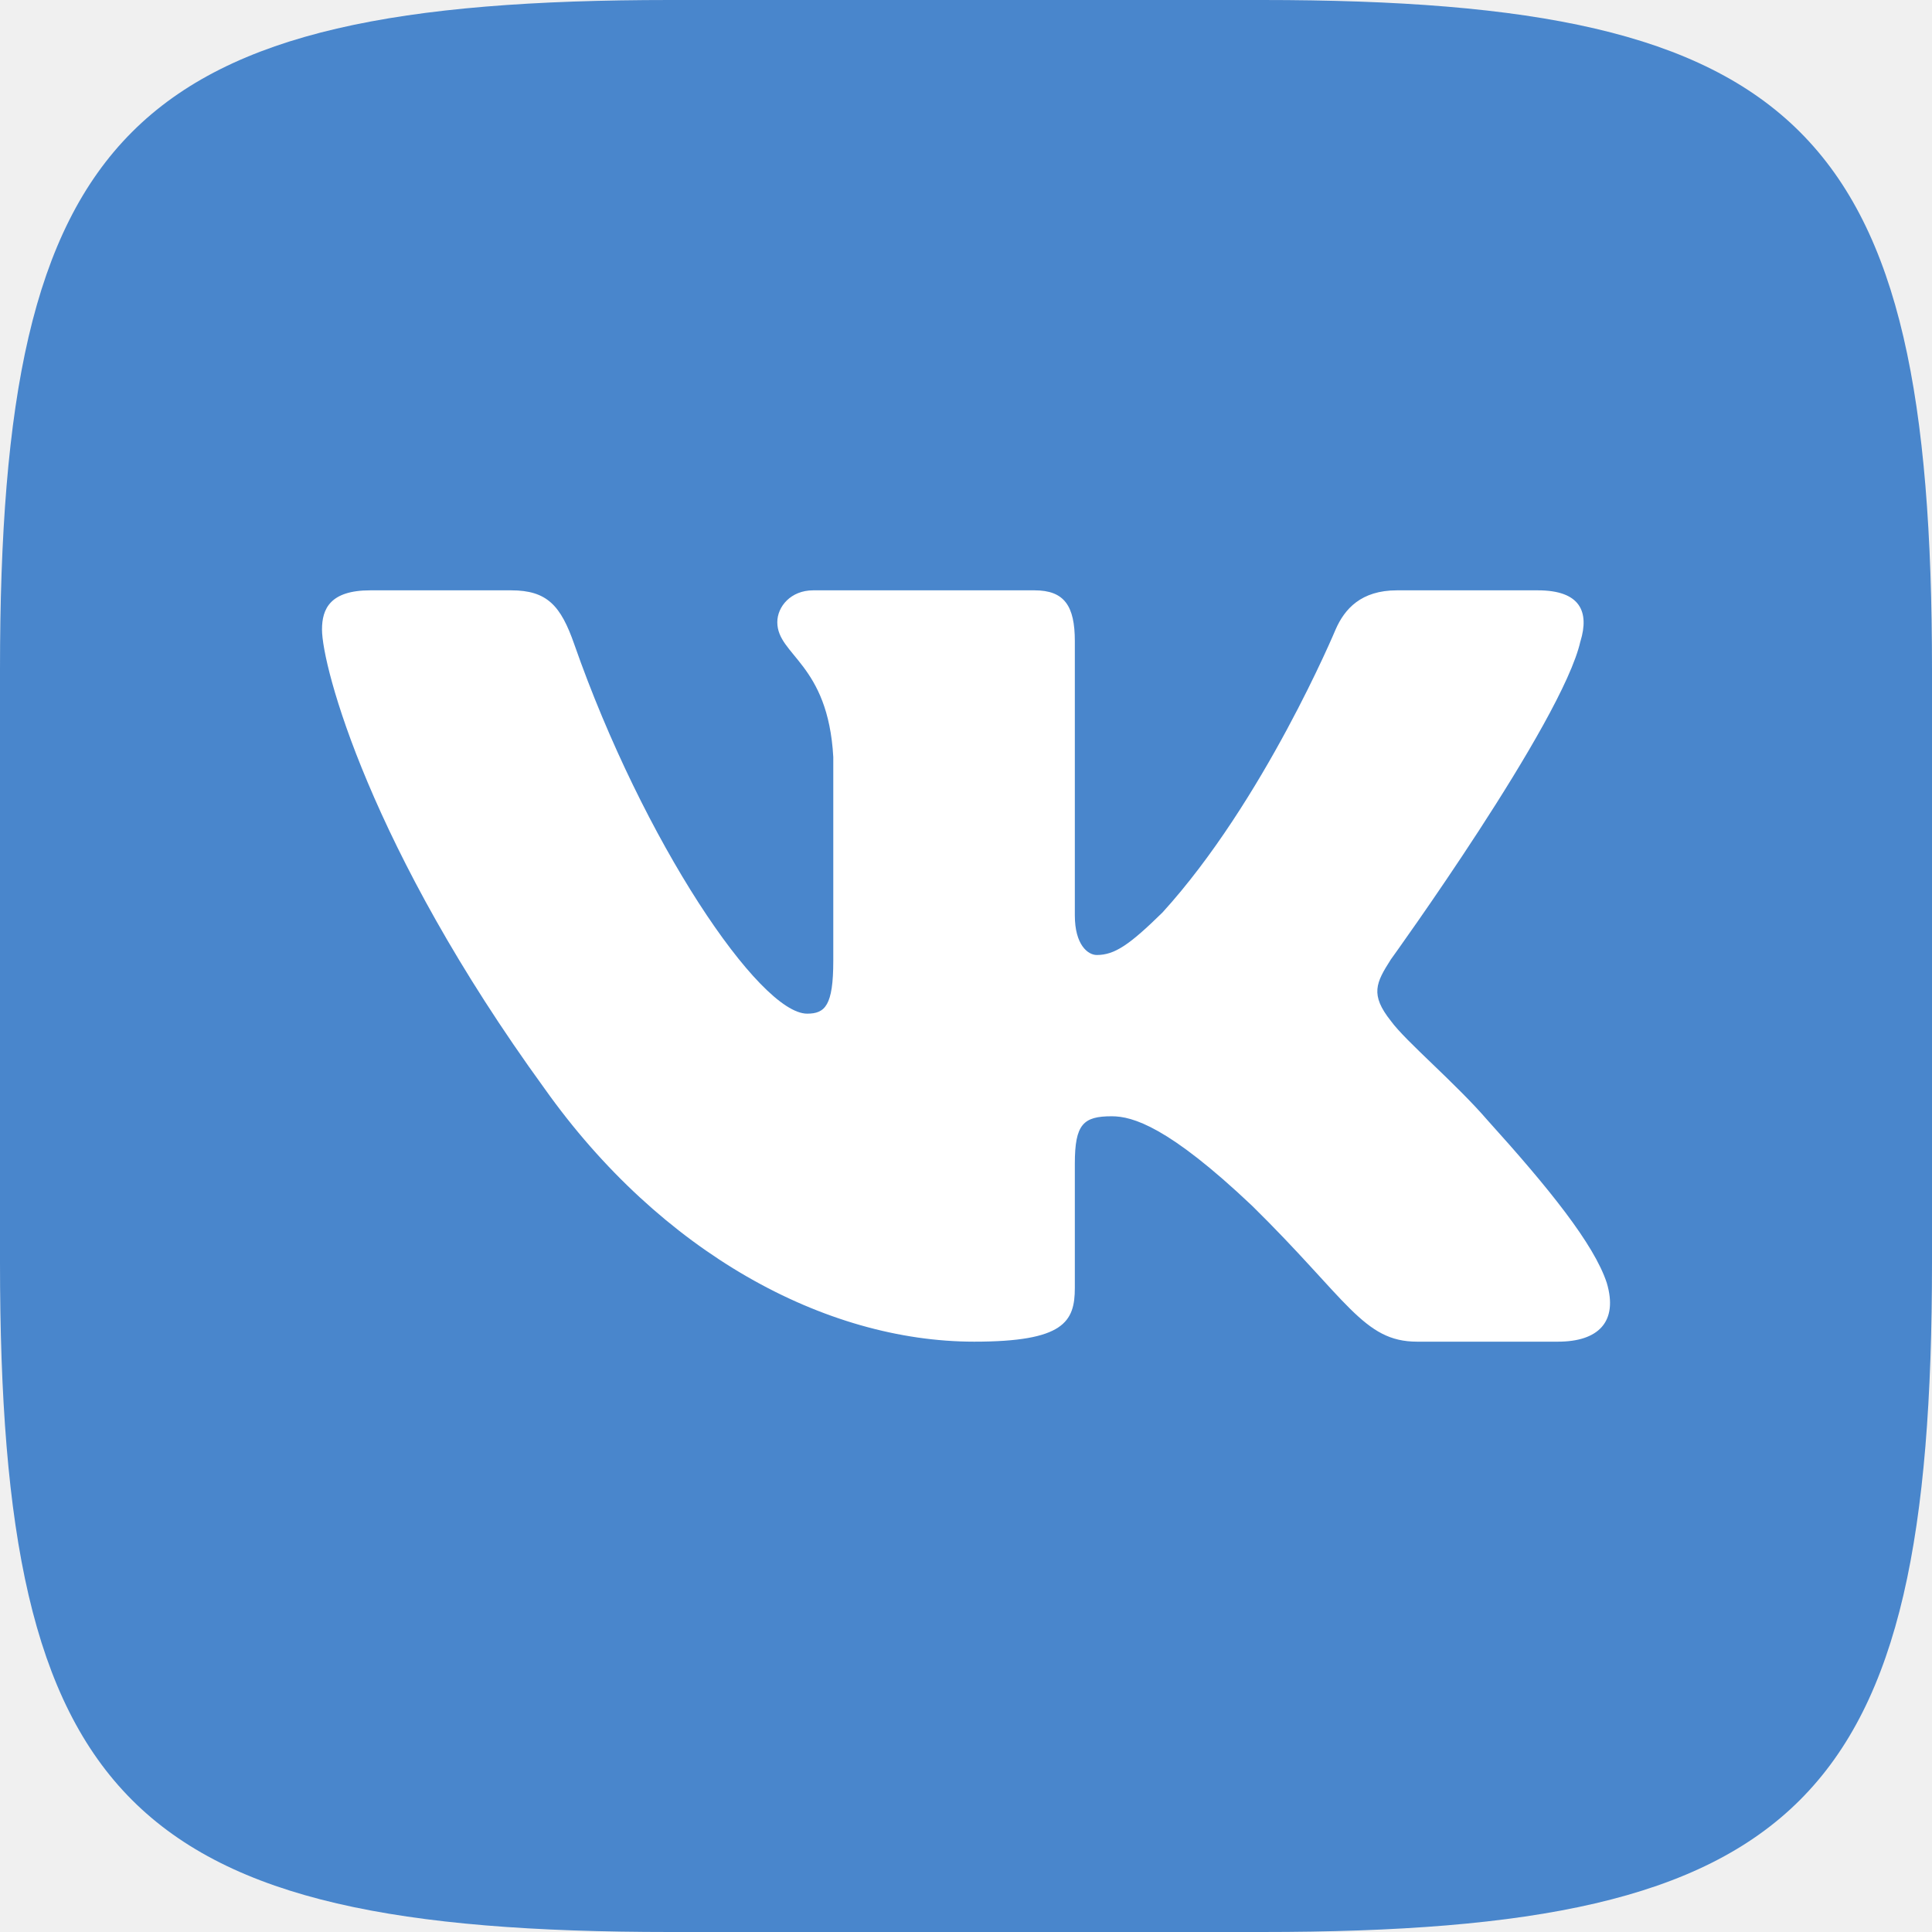
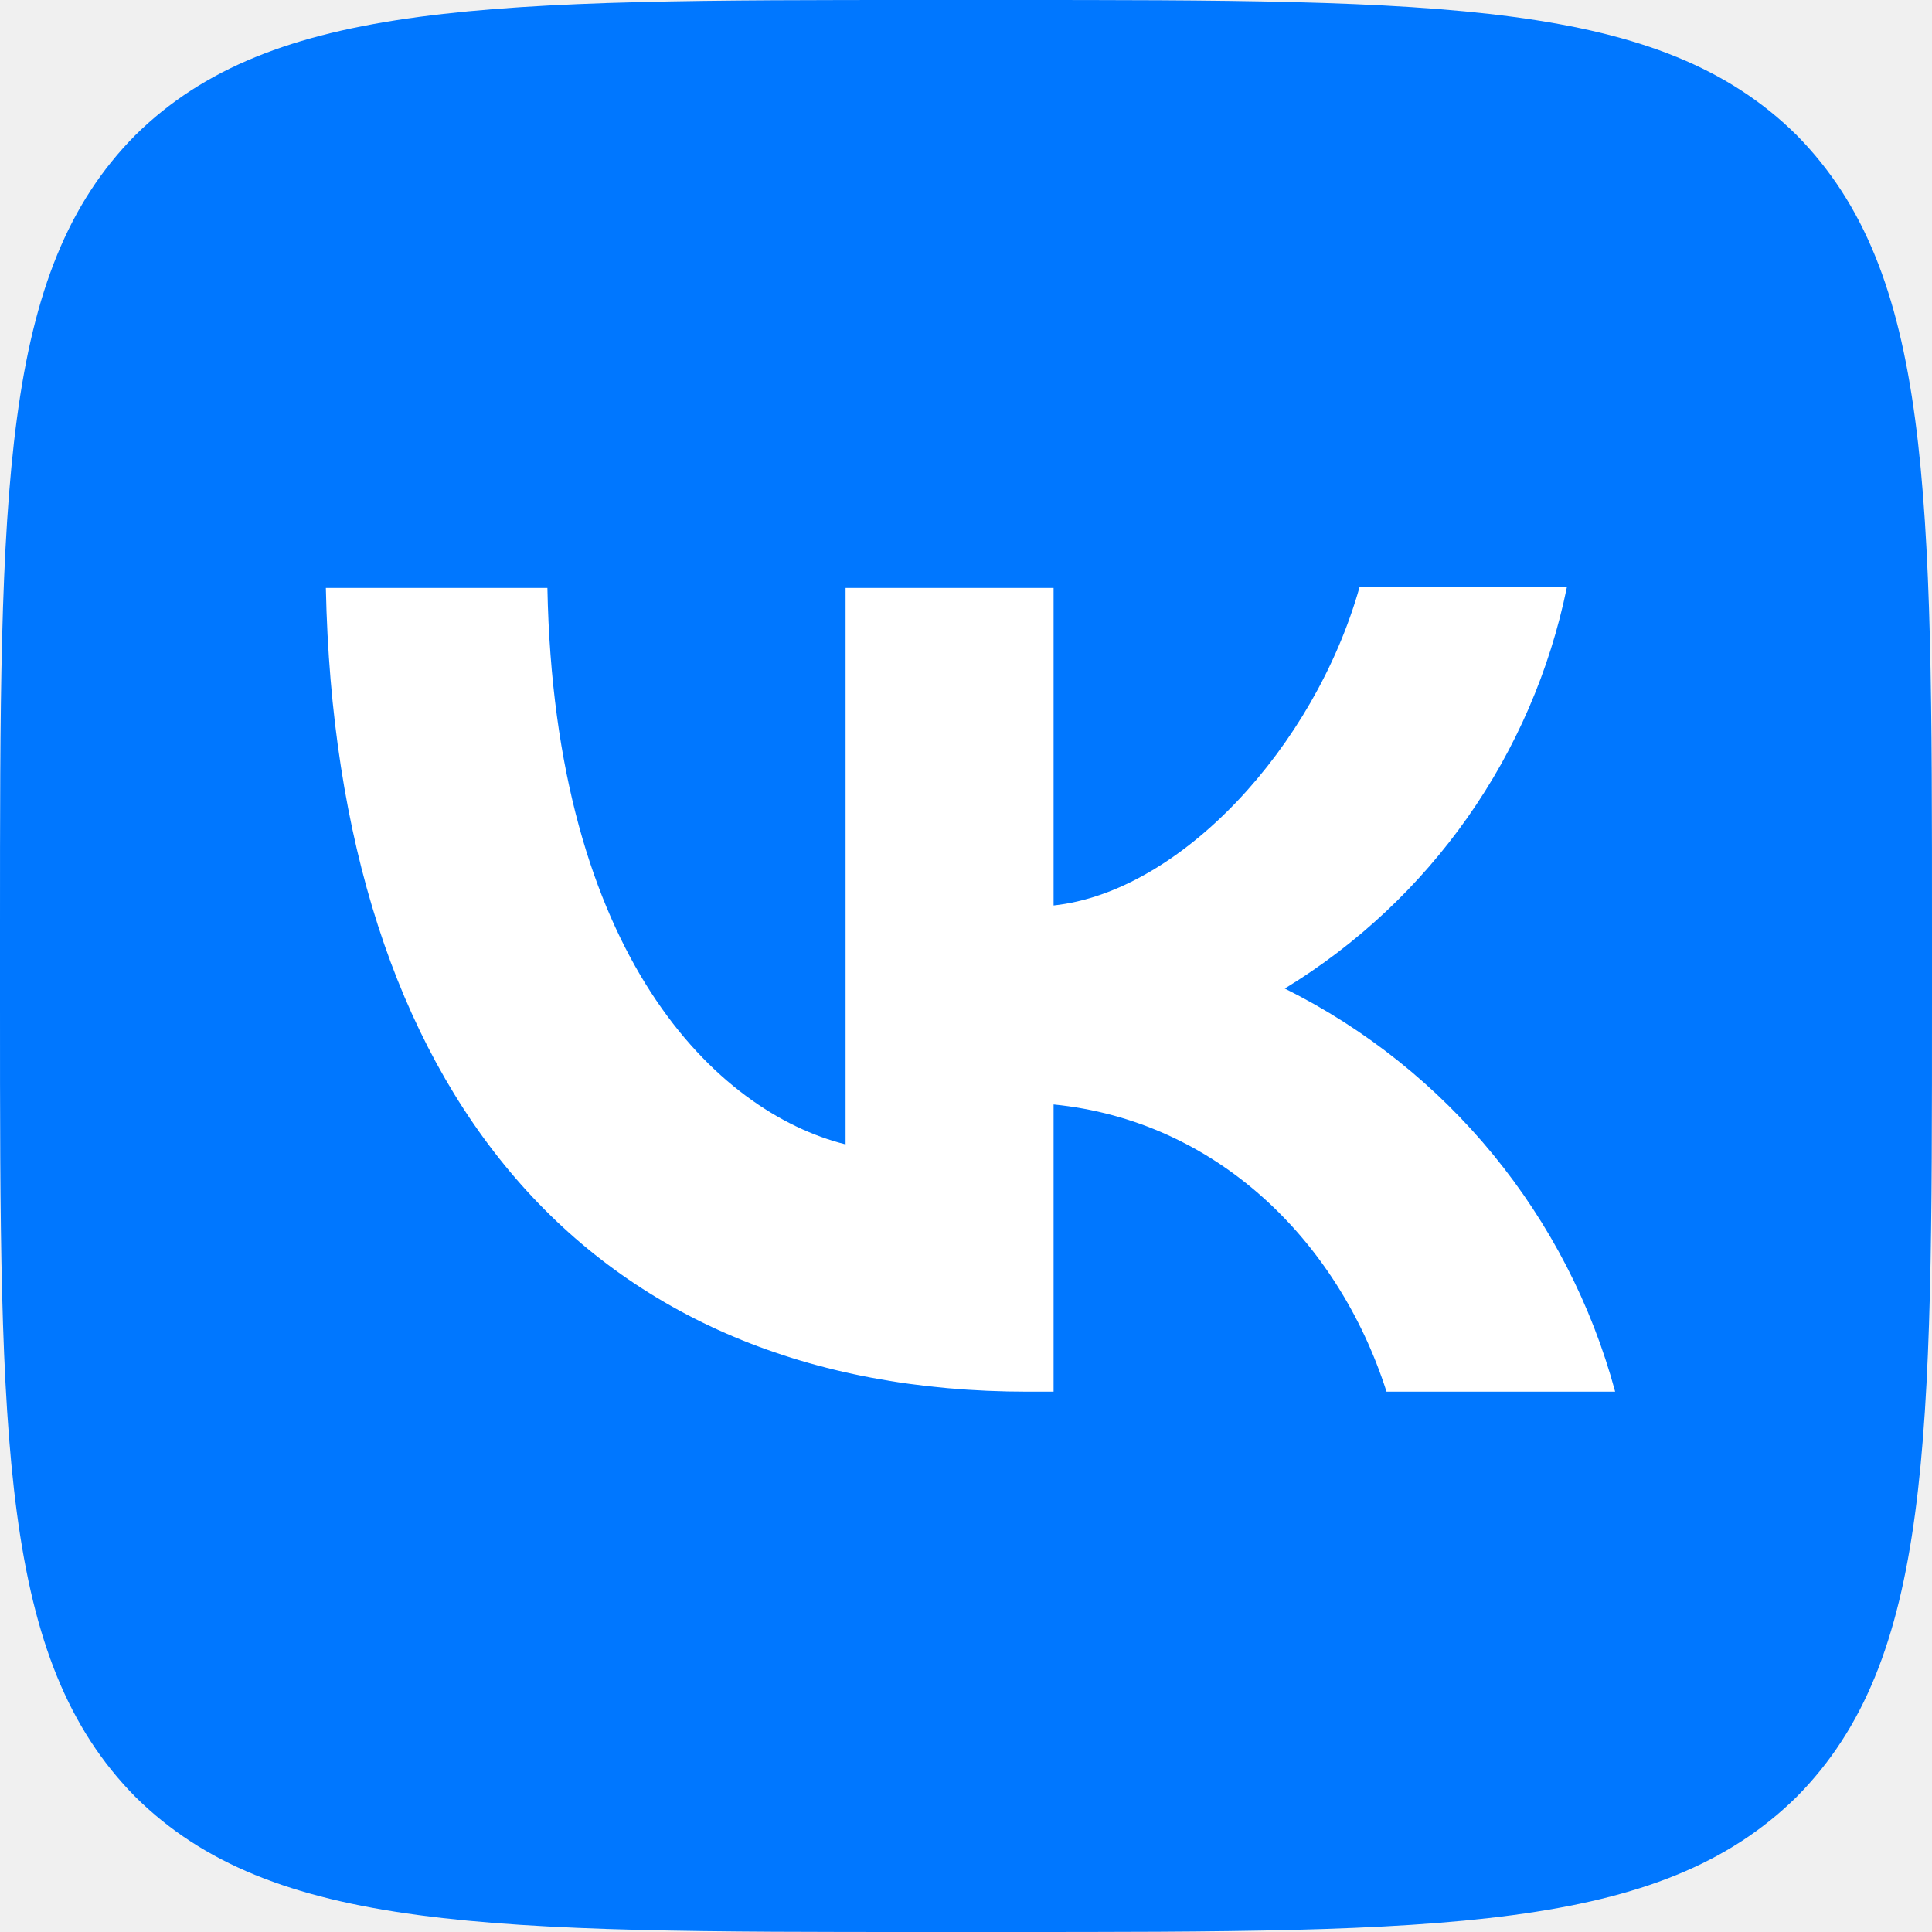
- <svg xmlns="http://www.w3.org/2000/svg" width="36" height="36">
-   <g fill="none" fill-rule="evenodd">
-     <path fill="#4986CC" d="M12.48 0h11.04C33.6 0 36 2.4 36 12.48v11.04C36 33.6 33.6 36 23.52 36H12.48C2.4 36 0 33.6 0 23.52V12.48C0 2.4 2.4 0 12.48 0z" />
-     <path fill="#FFF" d="M29.45 11.948c.166-.546 0-.948-.795-.948H26.03c-.668 0-.976.347-1.143.73 0 0-1.335 3.196-3.226 5.273-.612.6-.89.792-1.224.792-.167 0-.409-.191-.409-.738v-5.109c0-.656-.194-.948-.75-.948h-4.126c-.417 0-.668.304-.668.593 0 .621.946.765 1.043 2.513v3.798c0 .833-.153.984-.487.984-.89 0-3.055-3.211-4.34-6.885-.25-.715-.503-1.003-1.174-1.003H6.9c-.75 0-.9.347-.9.73 0 .682.89 4.07 4.145 8.551C12.315 23.341 15.37 25 18.153 25c1.669 0 1.875-.368 1.875-1.003v-2.313c0-.737.158-.884.687-.884.39 0 1.057.192 2.615 1.667C25.11 24.216 25.403 25 26.405 25h2.625c.75 0 1.126-.368.91-1.095-.238-.725-1.088-1.776-2.215-3.023-.612-.71-1.53-1.475-1.808-1.858-.39-.491-.279-.71 0-1.147 0 0 3.198-4.426 3.532-5.929z" />
-   </g>
+ <svg xmlns="http://www.w3.org/2000/svg" fill="none" viewBox="0 0 30 30">
+   <path fill="#07F" d="M0 14.4C0 7.61 0 4.22 2.1 2.1 4.23 0 7.62 0 14.4 0h1.2c6.79 0 10.18 0 12.3 2.1C30 4.23 30 7.62 30 14.4v1.2c0 6.79 0 10.18-2.1 12.3C25.77 30 22.38 30 15.6 30h-1.2c-6.79 0-10.18 0-12.3-2.1C0 25.77 0 22.38 0 15.6z" />
+   <path fill="#FFF" d="M15.96 21.61c-6.84 0-10.74-4.68-10.9-12.48H8.5c.11 5.72 2.63 8.14 4.63 8.64V9.13h3.23v4.93c1.97-.21 4.05-2.46 4.75-4.94h3.22a9.53 9.53 0 0 1-4.38 6.23 9.87 9.87 0 0 1 5.13 6.26h-3.55c-.76-2.37-2.66-4.21-5.17-4.46v4.46h-.39Z" />
</svg>
